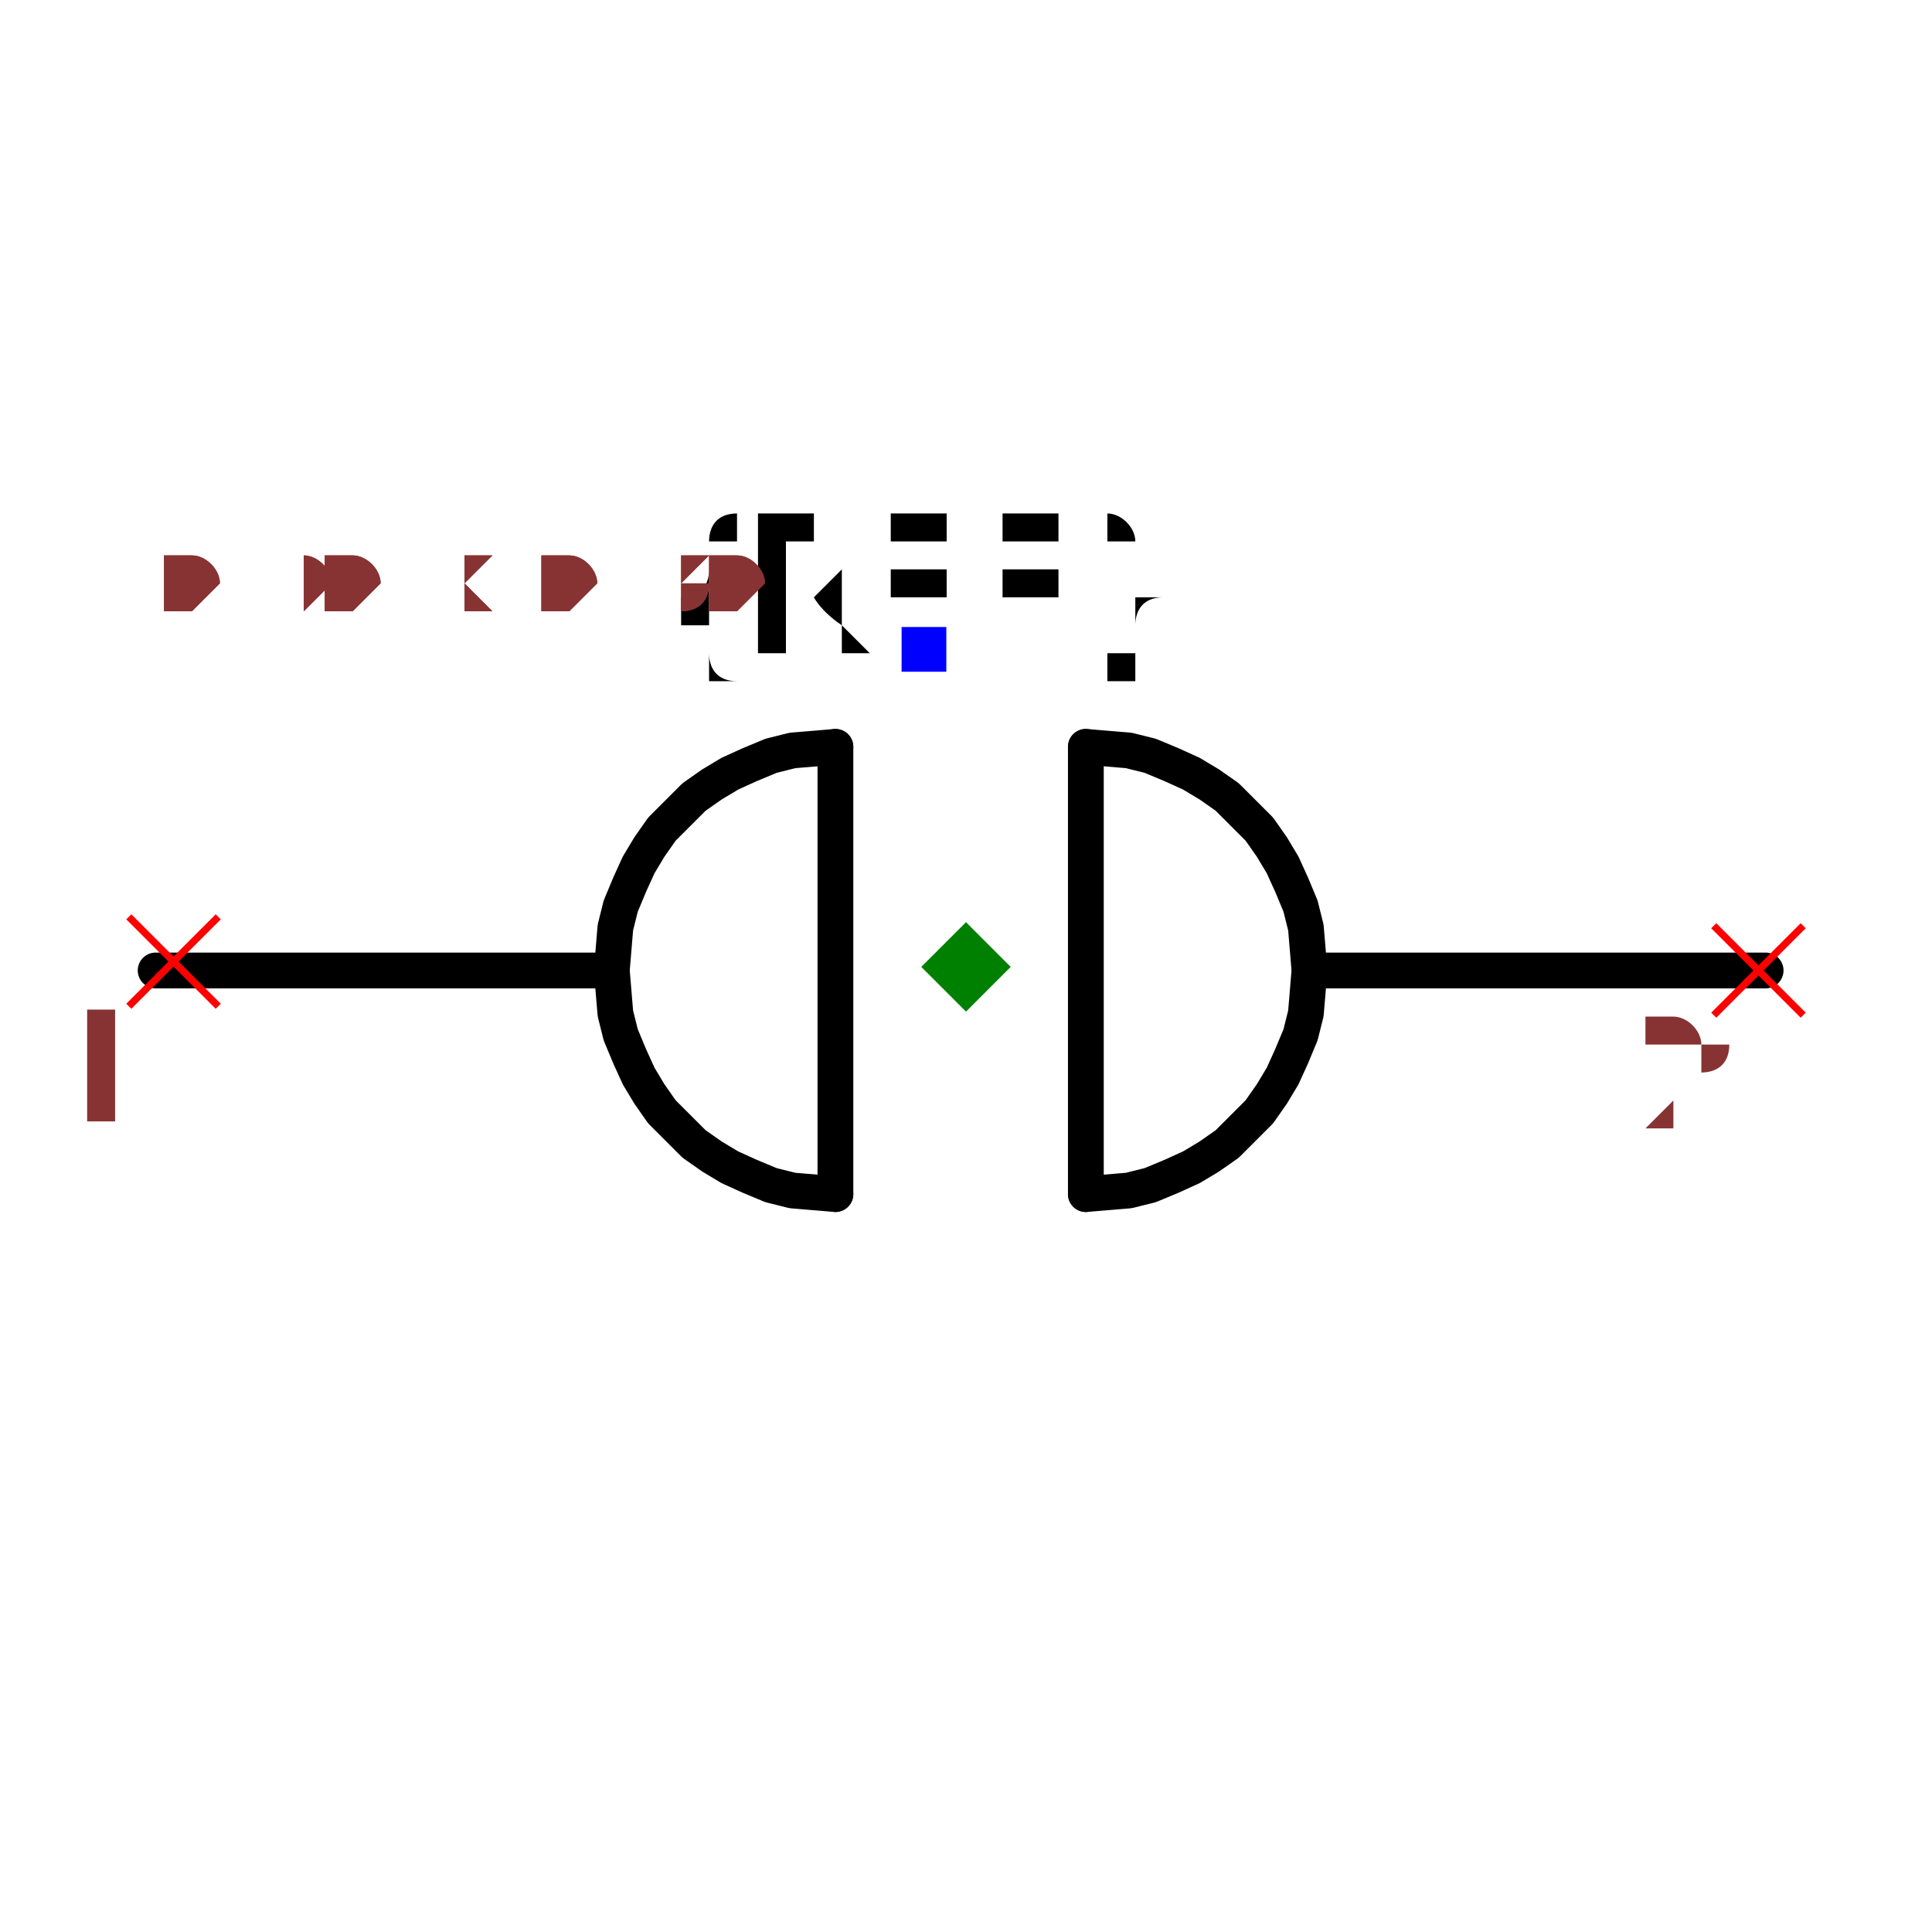
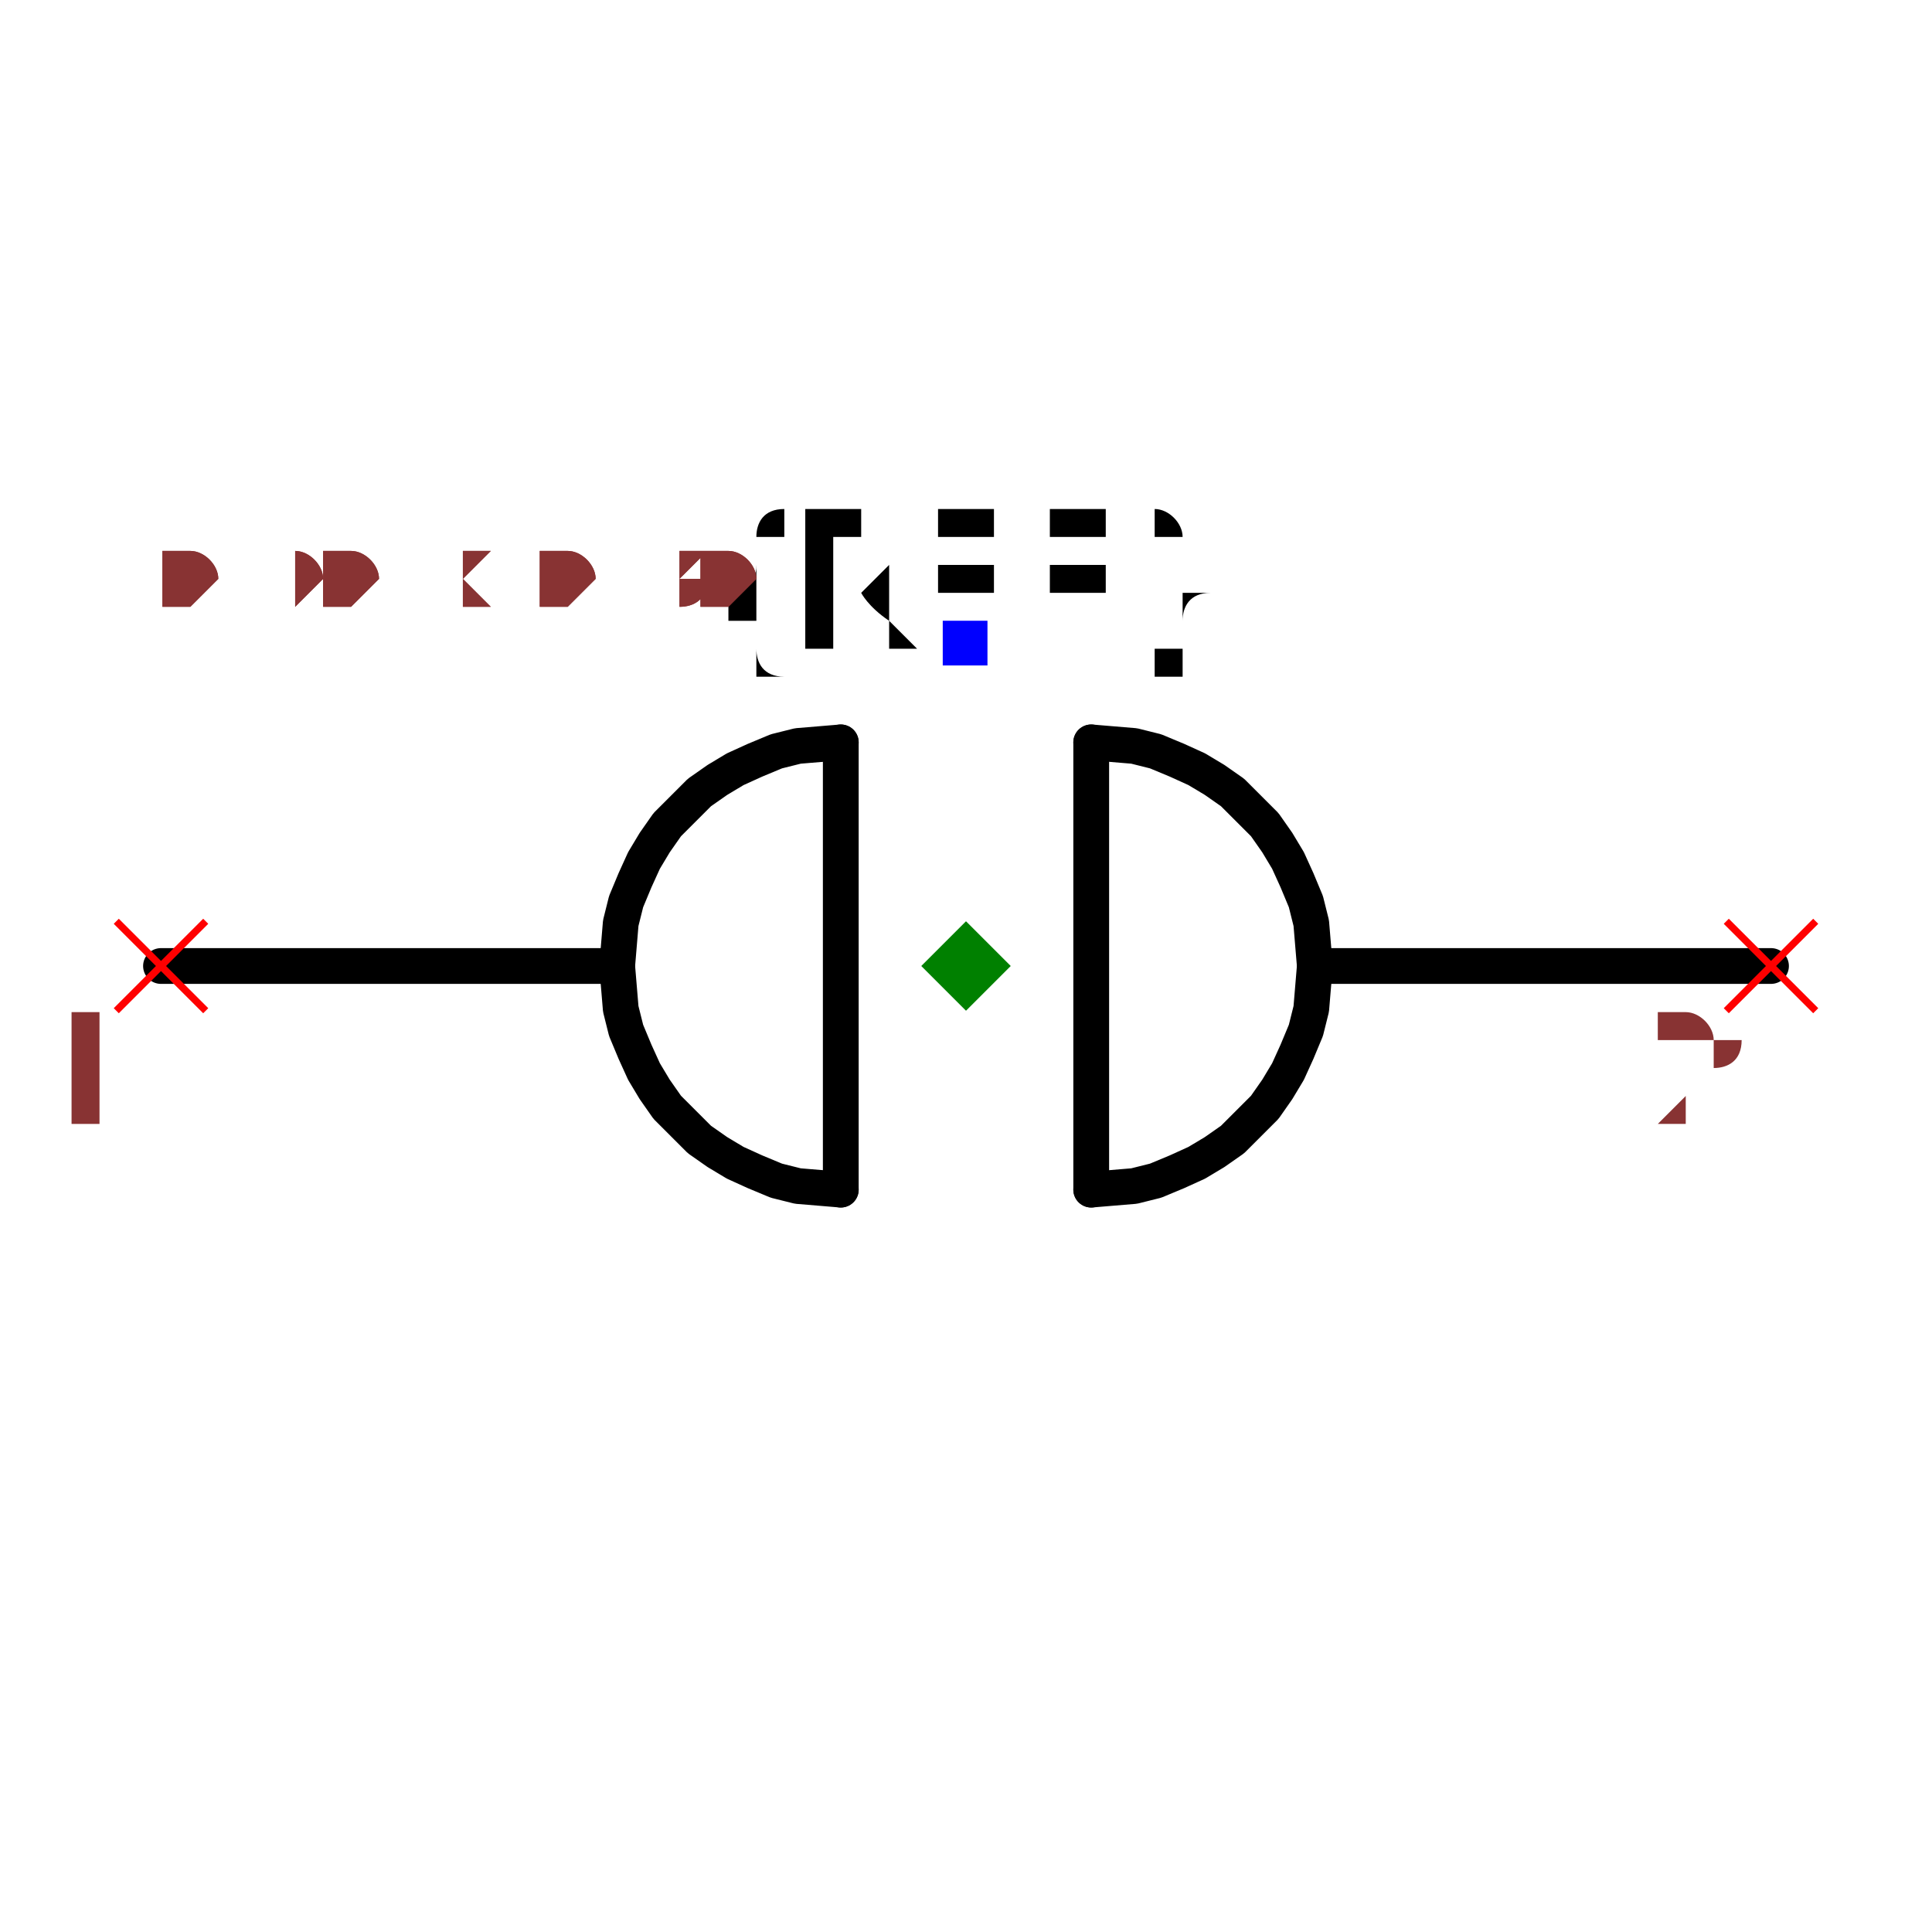
- <svg xmlns="http://www.w3.org/2000/svg" width="150" height="150" viewBox="-0.537 -0.16 1.08 0.365">
+ <svg xmlns="http://www.w3.org/2000/svg" width="150" height="150" viewBox="-0.54 -0.158 1.08 0.366">
  <path d="M-0.195,0.025 L-0.45,0.025" fill="none" stroke="black" stroke-width="0.02" stroke-linecap="round" stroke-linejoin="round" />
  <path d="M0.45,0.025 L0.195,0.025" fill="none" stroke="black" stroke-width="0.02" stroke-linecap="round" stroke-linejoin="round" />
  <path d="M0.07,-0.1 L0.07,0.15" fill="black" stroke="black" stroke-width="0.02" stroke-linecap="round" stroke-linejoin="round" />
  <path d="M-0.07,-0.1 L-0.07,0.15" fill="black" stroke="black" stroke-width="0.02" stroke-linecap="round" stroke-linejoin="round" />
  <path d="M-0.07,-0.1 L-0.082,-0.099 L-0.094,-0.098 L-0.106,-0.095 L-0.118,-0.09 L-0.129,-0.085 L-0.139,-0.079 L-0.149,-0.072 L-0.158,-0.063 L-0.167,-0.054 L-0.174,-0.044 L-0.18,-0.034 L-0.185,-0.023 L-0.19,-0.011 L-0.193,0.001 L-0.194,0.013 L-0.195,0.025 L-0.194,0.037 L-0.193,0.049 L-0.19,0.061 L-0.185,0.073 L-0.18,0.084 L-0.174,0.094 L-0.167,0.104 L-0.158,0.113 L-0.149,0.122 L-0.139,0.129 L-0.129,0.135 L-0.118,0.14 L-0.106,0.145 L-0.094,0.148 L-0.082,0.149 L-0.07,0.15" fill="none" stroke="black" stroke-width="0.02" stroke-linecap="round" stroke-linejoin="round" />
  <path d="M0.07,-0.1 L0.082,-0.099 L0.094,-0.098 L0.106,-0.095 L0.118,-0.09 L0.129,-0.085 L0.139,-0.079 L0.149,-0.072 L0.158,-0.063 L0.167,-0.054 L0.174,-0.044 L0.18,-0.034 L0.185,-0.023 L0.19,-0.011 L0.193,0.001 L0.194,0.013 L0.195,0.025 L0.194,0.037 L0.193,0.049 L0.19,0.061 L0.185,0.073 L0.18,0.084 L0.174,0.094 L0.167,0.104 L0.158,0.113 L0.149,0.122 L0.139,0.129 L0.129,0.135 L0.118,0.14 L0.106,0.145 L0.094,0.148 L0.082,0.149 L0.07,0.15" fill="none" stroke="black" stroke-width="0.02" stroke-linecap="round" stroke-linejoin="round" />
-   <text x="-0.021" y="-0.154" dx="0" dy="0" text-anchor="middle" style="font: 0.1px monospace; fill: black">{REF}</text>
-   <rect x="-0.033" y="-0.167" width="0.025" height="0.025" fill="blue" />
-   <line x1="-0.465" y1="-0.005" x2="-0.415" y2="0.045" stroke="red" stroke-width="0.004" />
-   <line x1="-0.465" y1="0.045" x2="-0.415" y2="-0.005" stroke="red" stroke-width="0.004" />
-   <text x="-0.48" y="0.11" text-anchor="middle" style="font: 0.08px monospace; fill: #833;">1</text>
-   <line x1="0.421" y1="0" x2="0.471" y2="0.05" stroke="red" stroke-width="0.004" />
-   <line x1="0.421" y1="0.05" x2="0.471" y2="0" stroke="red" stroke-width="0.004" />
-   <text x="0.406" y="0.115" text-anchor="middle" style="font: 0.08px monospace; fill: #833;">2</text>
-   <path d="M 0.003 -0.002 L 0.028 0.023 L 0.003 0.048 L -0.022 0.023 Z" fill="green" />
-   <text x="-0.447" y="-0.175" style="font: 0.05px monospace; fill: #833;">0.90 x 0.30</text>
-   <text x="-0.447" y="-0.175" style="font: 0.05px monospace; fill: #833;">0.90 x 0.30</text>
+   <text x="0" y="-0.155" dx="0" dy="0" text-anchor="middle" style="font: 0.1px monospace; fill: black">{REF}</text>
+   <rect x="-0.013" y="-0.168" width="0.025" height="0.025" fill="blue" />
+   <line x1="-0.475" y1="0" x2="-0.425" y2="0.05" stroke="red" stroke-width="0.004" />
+   <line x1="-0.475" y1="0.05" x2="-0.425" y2="0" stroke="red" stroke-width="0.004" />
+   <text x="-0.49" y="0.115" text-anchor="middle" style="font: 0.08px monospace; fill: #833;">1</text>
+   <line x1="0.425" y1="0" x2="0.475" y2="0.05" stroke="red" stroke-width="0.004" />
+   <line x1="0.425" y1="0.05" x2="0.475" y2="0" stroke="red" stroke-width="0.004" />
+   <text x="0.41" y="0.115" text-anchor="middle" style="font: 0.08px monospace; fill: #833;">2</text>
+   <path d="M 0 0 L 0.025 0.025 L 0 0.05 L -0.025 0.025 Z" fill="green" />
+   <text x="-0.45" y="-0.177" style="font: 0.05px monospace; fill: #833;">0.90 x 0.30</text>
+   <text x="-0.45" y="-0.177" style="font: 0.05px monospace; fill: #833;">0.90 x 0.30</text>
</svg>
